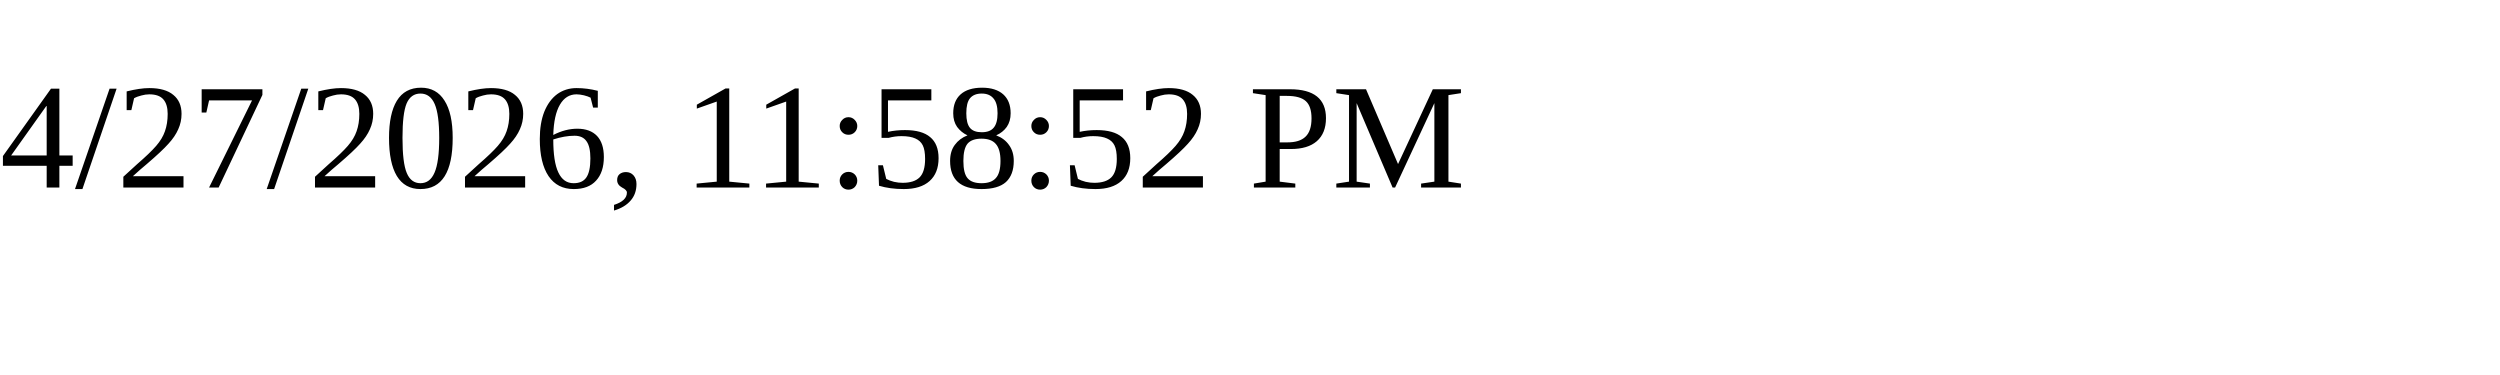
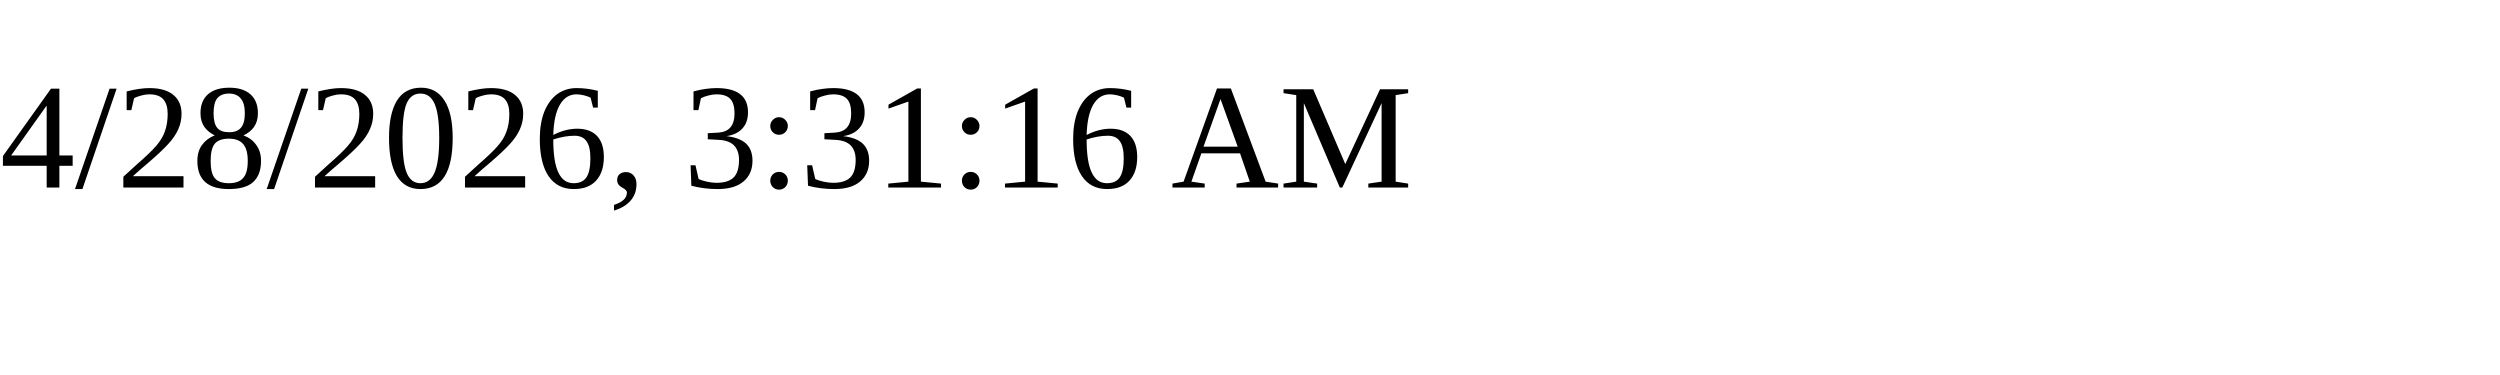
<svg xmlns="http://www.w3.org/2000/svg" height="30" width="200">
-   <text x="0" y="15">4/27/2026, 11:58:52 PM</text>
+   <text x="0" y="15">4/28/2026, 3:31:16 AM</text>
</svg>
